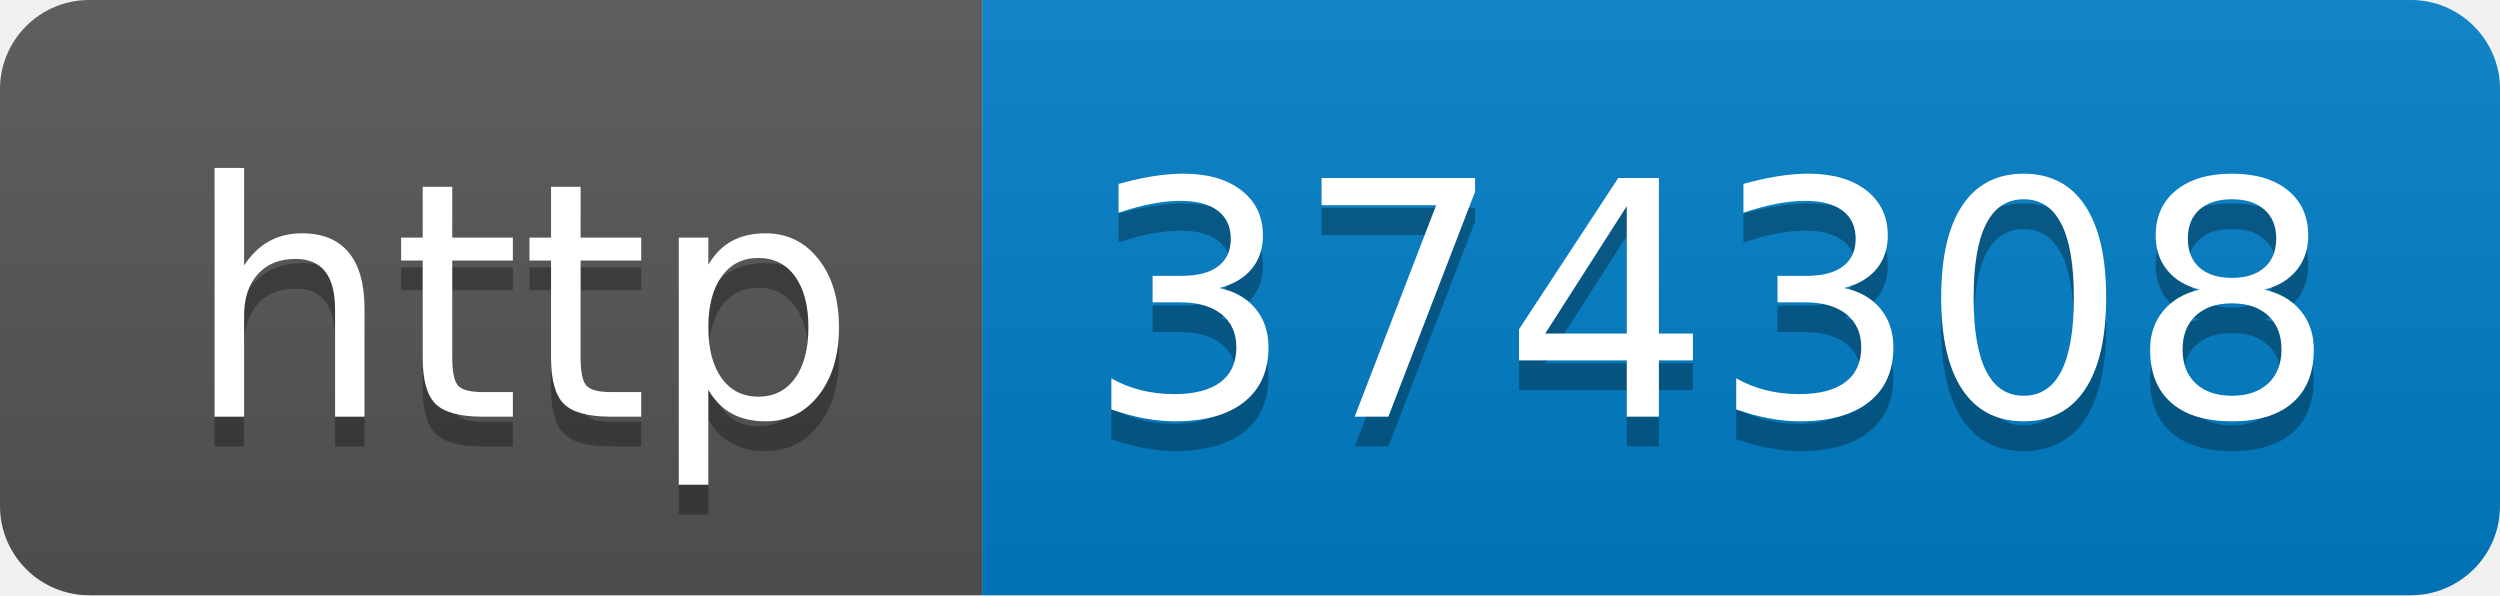
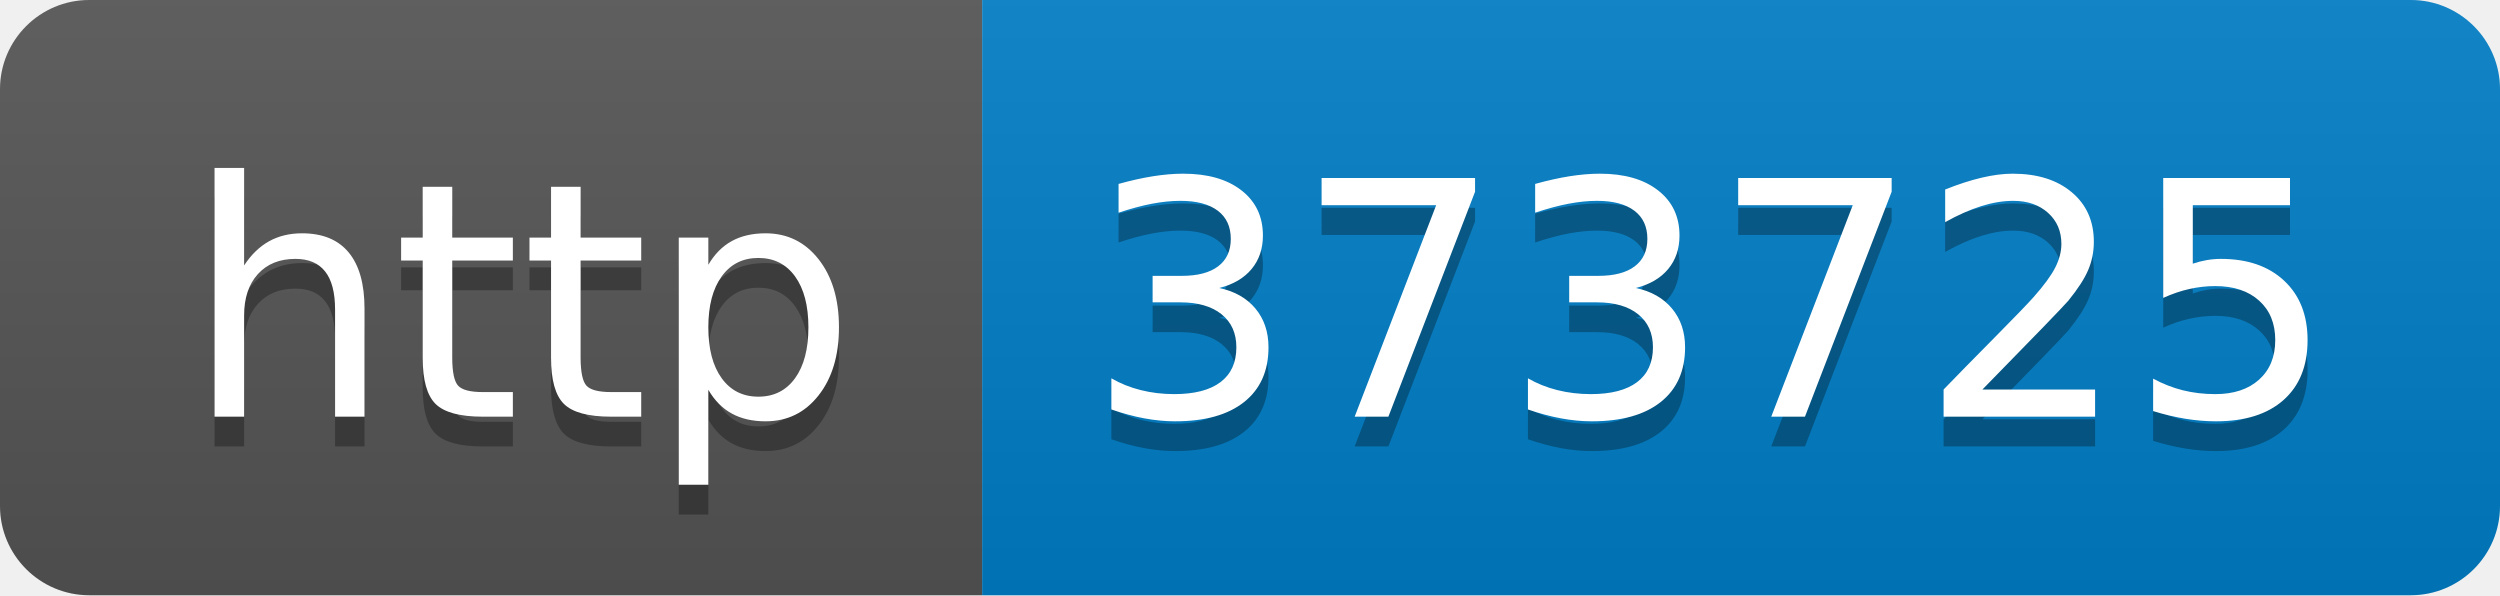
- <svg xmlns="http://www.w3.org/2000/svg" width="84" height="20" role="img" aria-label="http: 374308">
+ <svg xmlns="http://www.w3.org/2000/svg" width="84" height="20" role="img" aria-label="http: 373725">
  <linearGradient id="s" x2="0" y2="100%">
    <stop offset="0" stop-color="#bbb" stop-opacity=".1" />
    <stop offset="1" stop-opacity=".1" />
  </linearGradient>
  <clipPath id="r">
    <rect width="84" height="20" rx="3" fill="#fff" />
  </clipPath>
  <g clip-path="url(#r)">
    <rect width="33" height="20" fill="#555" />
    <rect x="33" width="51" height="20" fill="#007ec6" />
    <rect width="84" height="20" fill="url(#s)" />
  </g>
  <g fill="#fff" text-anchor="middle" font-family="Verdana,Geneva,DejaVu Sans,sans-serif" text-rendering="geometricPrecision" font-size="110">
    <text aria-hidden="true" x="175" y="150" fill="#010101" fill-opacity=".3" transform="scale(.1)" textLength="230">http</text>
    <text x="175" y="140" transform="scale(.1)" fill="#fff" textLength="230">http</text>
-     <text aria-hidden="true" x="575" y="150" fill="#010101" fill-opacity=".3" transform="scale(.1)" textLength="410">374308</text>
-     <text x="575" y="140" transform="scale(.1)" fill="#fff" textLength="410">374308</text>
+     <text aria-hidden="true" x="575" y="150" fill="#010101" fill-opacity=".3" transform="scale(.1)" textLength="410">373725</text>
+     <text x="575" y="140" transform="scale(.1)" fill="#fff" textLength="410">373725</text>
  </g>
</svg>
